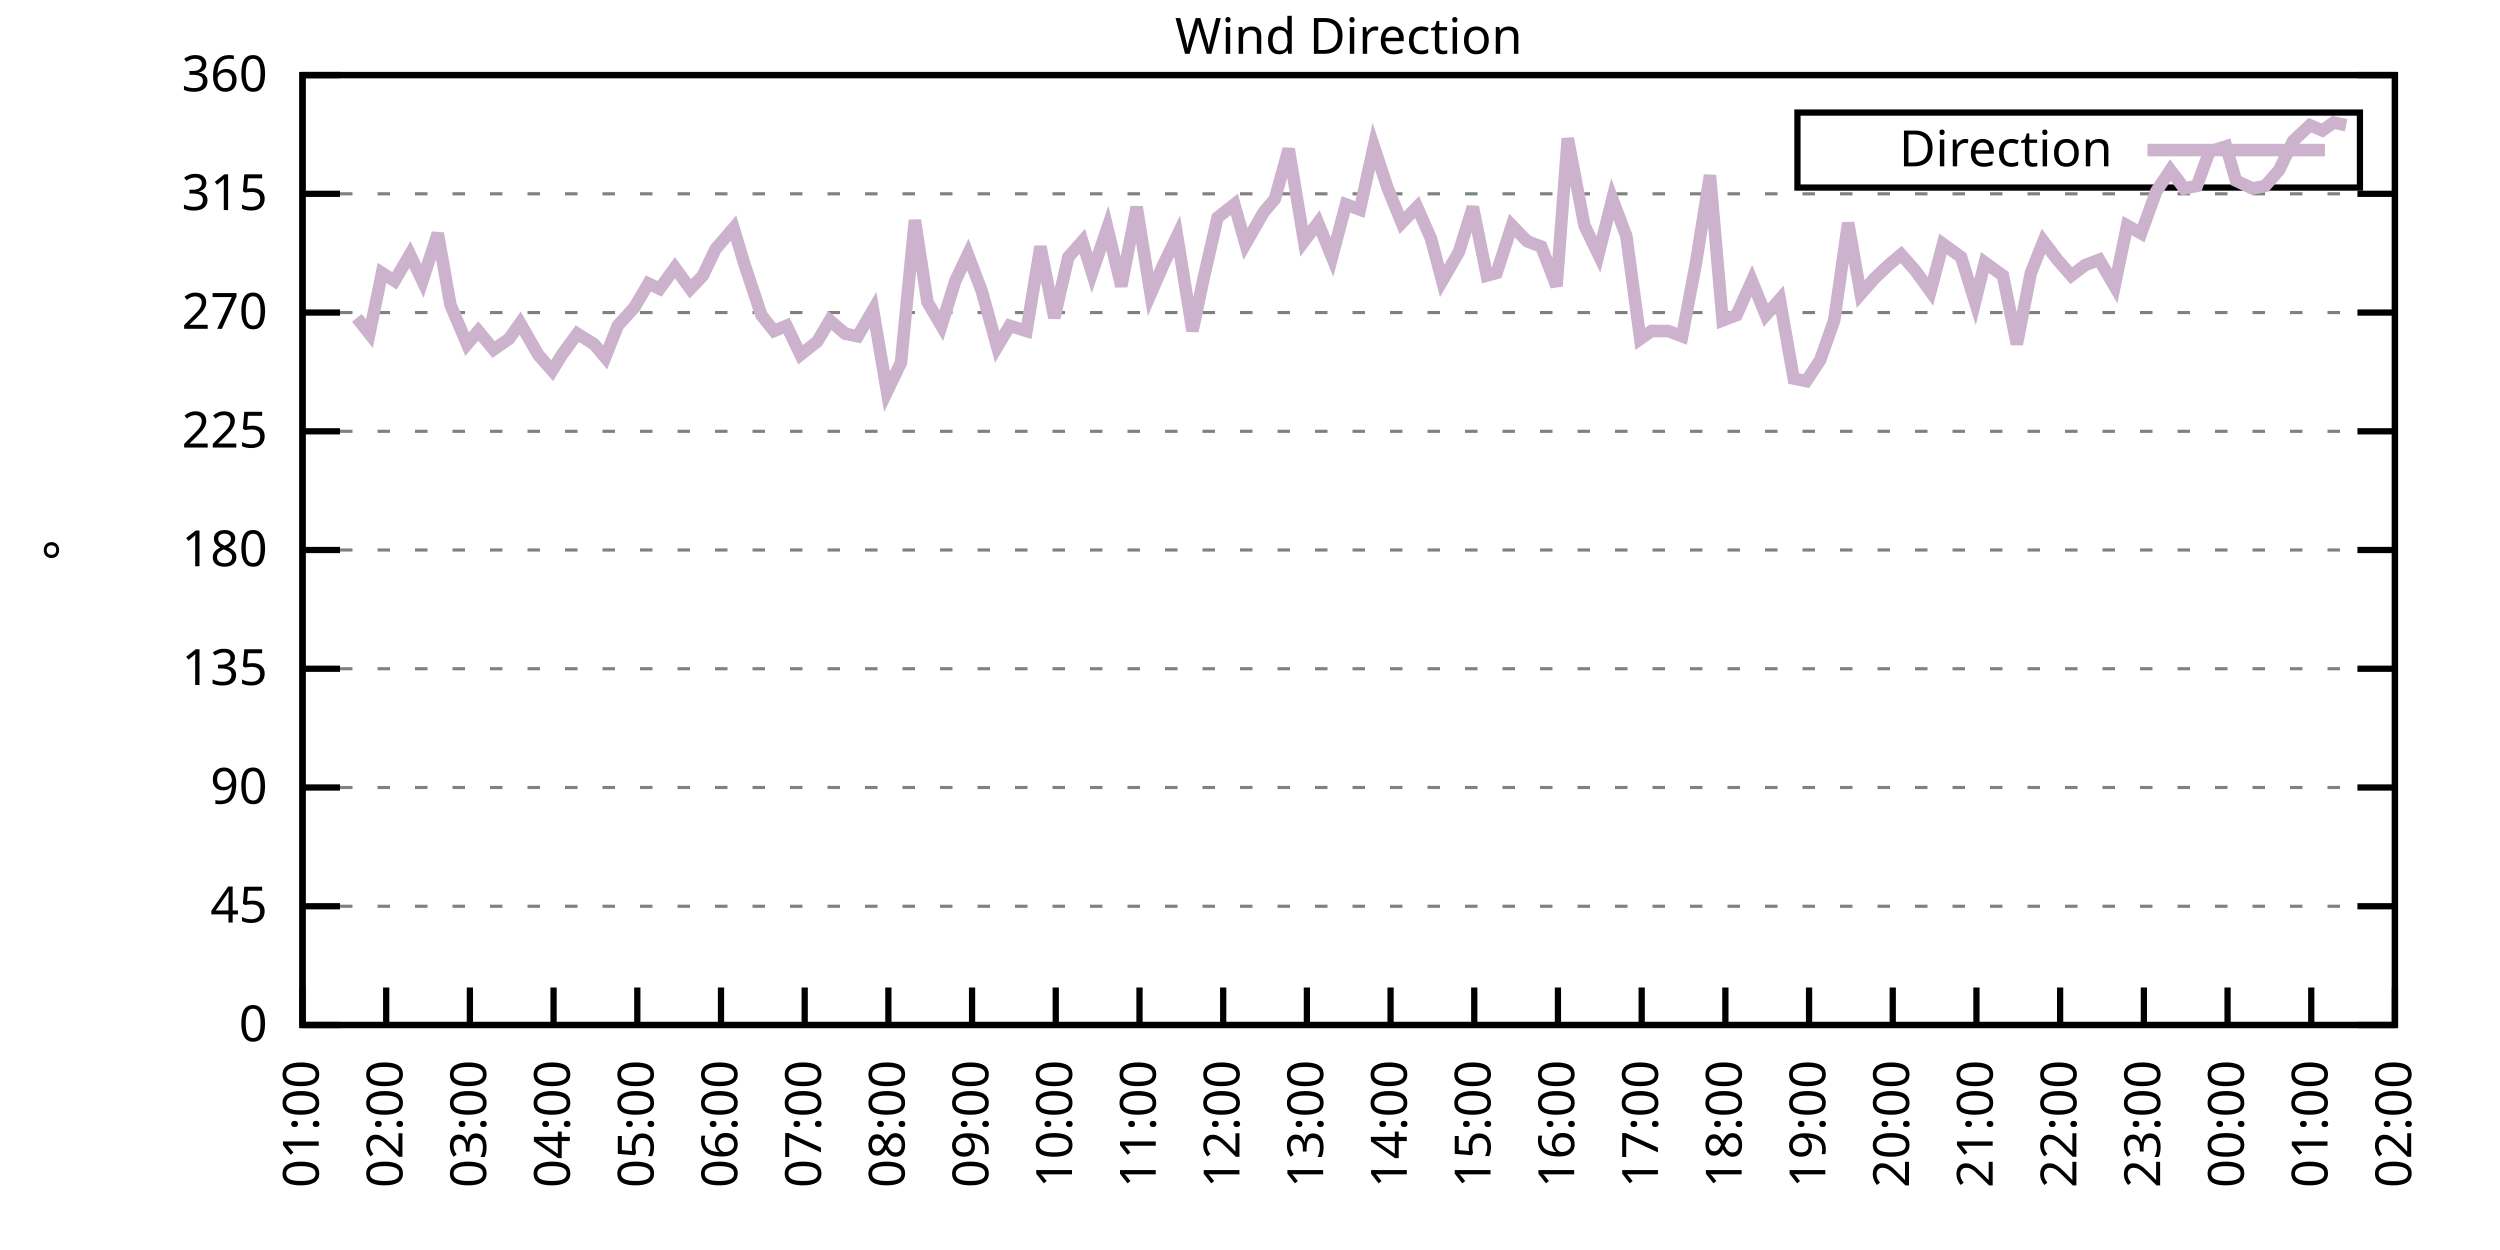
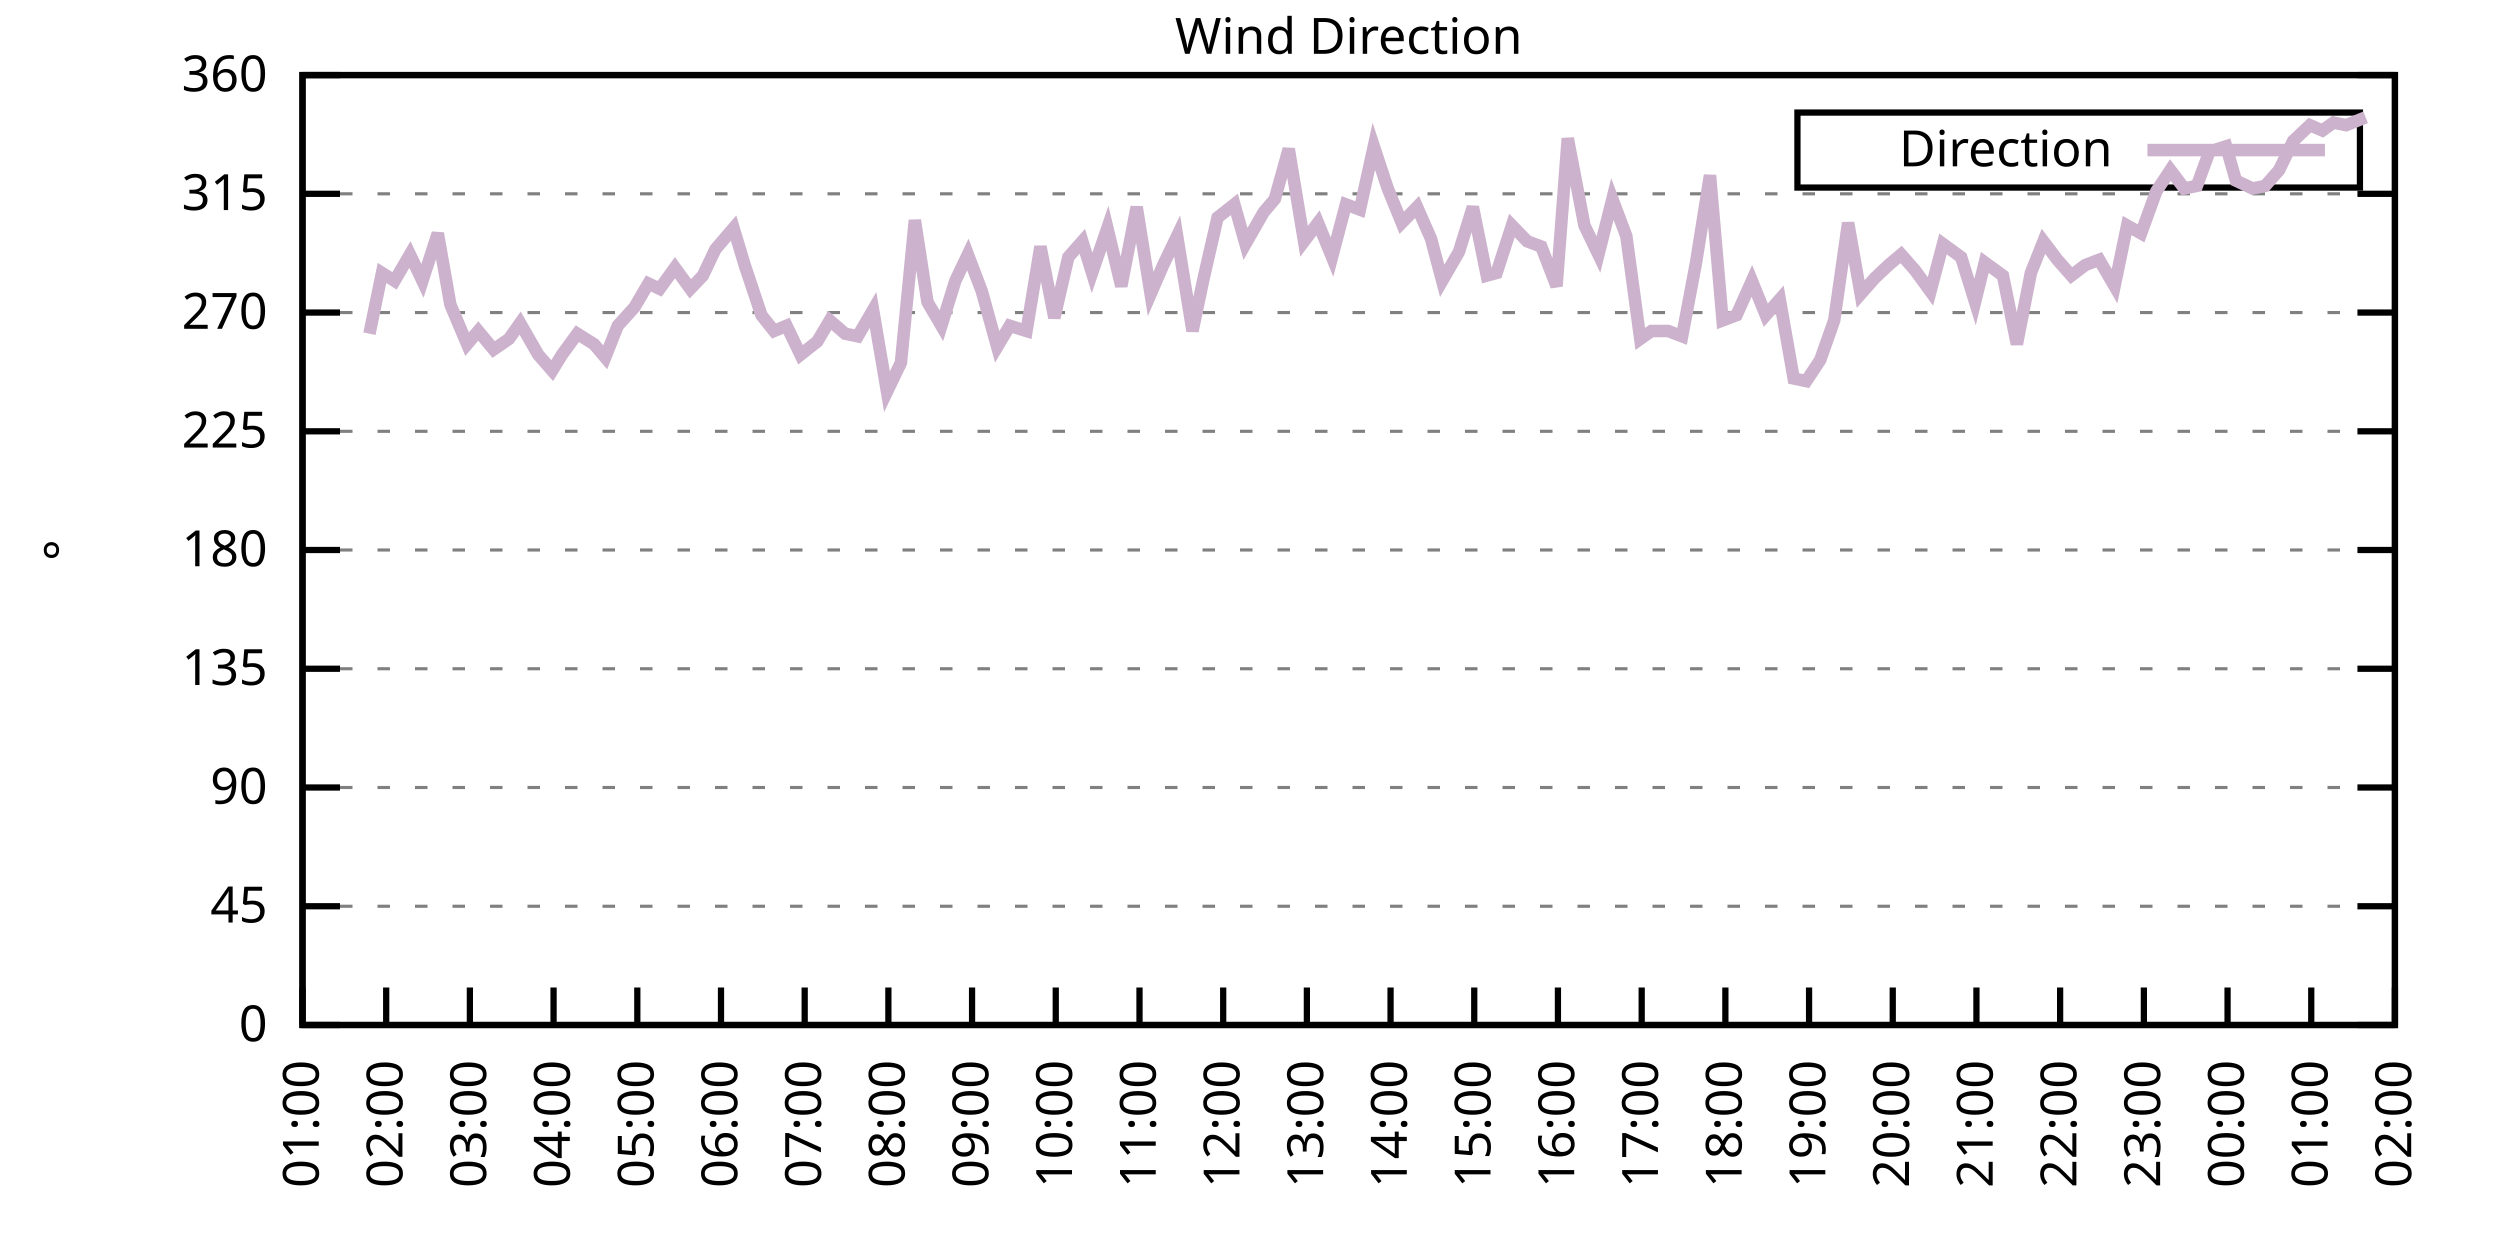
<svg xmlns="http://www.w3.org/2000/svg" xmlns:xlink="http://www.w3.org/1999/xlink" width="400" height="200" viewBox="0 0 400 200">
  <g id="gnuplot_canvas">
    <rect x="0" y="0" width="400" height="200" fill="none" />
    <defs>
      <circle id="gpDot" r="0.5" stroke-width="0.5" stroke="currentColor" />
      <path id="gpPt0" stroke-width="0.333" stroke="currentColor" d="M-1,0 h2 M0,-1 v2" />
      <path id="gpPt1" stroke-width="0.333" stroke="currentColor" d="M-1,-1 L1,1 M1,-1 L-1,1" />
      <path id="gpPt2" stroke-width="0.333" stroke="currentColor" d="M-1,0 L1,0 M0,-1 L0,1 M-1,-1 L1,1 M-1,1 L1,-1" />
      <rect id="gpPt3" stroke-width="0.333" stroke="currentColor" x="-1" y="-1" width="2" height="2" />
      <rect id="gpPt4" stroke-width="0.333" stroke="currentColor" fill="currentColor" x="-1" y="-1" width="2" height="2" />
      <circle id="gpPt5" stroke-width="0.333" stroke="currentColor" cx="0" cy="0" r="1" />
      <use xlink:href="#gpPt5" id="gpPt6" fill="currentColor" stroke="none" />
      <path id="gpPt7" stroke-width="0.333" stroke="currentColor" d="M0,-1.33 L-1.33,0.67 L1.33,0.67 z" />
      <use xlink:href="#gpPt7" id="gpPt8" fill="currentColor" stroke="none" />
      <use xlink:href="#gpPt7" id="gpPt9" stroke="currentColor" transform="rotate(180)" />
      <use xlink:href="#gpPt9" id="gpPt10" fill="currentColor" stroke="none" />
      <use xlink:href="#gpPt3" id="gpPt11" stroke="currentColor" transform="rotate(45)" />
      <use xlink:href="#gpPt11" id="gpPt12" fill="currentColor" stroke="none" />
      <path id="gpPt13" stroke-width="0.333" stroke="currentColor" d="M0,1.330 L1.265,0.411 L0.782,-1.067 L-0.782,-1.076 L-1.265,0.411 z" />
      <use xlink:href="#gpPt13" id="gpPt14" fill="currentColor" stroke="none" />
      <filter id="textbox" filterUnits="objectBoundingBox" x="0" y="0" height="1" width="1">
        <feFlood flood-color="white" flood-opacity="1" result="bgnd" />
        <feComposite in="SourceGraphic" in2="bgnd" operator="atop" />
      </filter>
      <filter id="greybox" filterUnits="objectBoundingBox" x="0" y="0" height="1" width="1">
        <feFlood flood-color="lightgrey" flood-opacity="1" result="grey" />
        <feComposite in="SourceGraphic" in2="grey" operator="atop" />
      </filter>
    </defs>
    <g fill="none" color="white" stroke="currentColor" stroke-width="1.00" stroke-linecap="butt" stroke-linejoin="miter">
</g>
    <g fill="none" color="black" stroke="currentColor" stroke-width="1.00" stroke-linecap="butt" stroke-linejoin="miter">
      <g stroke="none" shape-rendering="crispEdges">
        <polygon fill="rgb(255, 255, 255)" points="48.40,164.00 383.18,164.00 383.18,12.02 48.40,12.02 " />
      </g>
    </g>
    <g fill="none" color="black" stroke="currentColor" stroke-width="1.00" stroke-linecap="butt" stroke-linejoin="miter">
</g>
    <g fill="none" color="black" stroke="black" stroke-width="0.50" stroke-linecap="butt" stroke-linejoin="miter">
</g>
    <g fill="none" color="gray" stroke="currentColor" stroke-width="0.50" stroke-linecap="butt" stroke-linejoin="miter">
      <path stroke="gray" stroke-dasharray="2,4" class="gridline" d="M48.40,164.00 L383.19,164.00  " />
    </g>
    <g fill="none" color="gray" stroke="gray" stroke-width="1.00" stroke-linecap="butt" stroke-linejoin="miter">
</g>
    <g fill="none" color="black" stroke="currentColor" stroke-width="1.00" stroke-linecap="butt" stroke-linejoin="miter">
      <path stroke="black" d="M48.40,164.00 L54.40,164.00 M383.19,164.00 L377.19,164.00  " />
      <g transform="translate(42.80,166.60)" stroke="none" fill="black" font-family="Sans" font-size="8.00" text-anchor="end">
        <text>
          <tspan font-family="Sans"> 0</tspan>
        </text>
      </g>
    </g>
    <g fill="none" color="black" stroke="currentColor" stroke-width="1.00" stroke-linecap="butt" stroke-linejoin="miter">
</g>
    <g fill="none" color="black" stroke="black" stroke-width="0.50" stroke-linecap="butt" stroke-linejoin="miter">
</g>
    <g fill="none" color="gray" stroke="currentColor" stroke-width="0.50" stroke-linecap="butt" stroke-linejoin="miter">
      <path stroke="gray" stroke-dasharray="2,4" class="gridline" d="M48.40,145.00 L383.19,145.00  " />
    </g>
    <g fill="none" color="gray" stroke="gray" stroke-width="1.00" stroke-linecap="butt" stroke-linejoin="miter">
</g>
    <g fill="none" color="black" stroke="currentColor" stroke-width="1.00" stroke-linecap="butt" stroke-linejoin="miter">
      <path stroke="black" d="M48.40,145.00 L54.40,145.00 M383.19,145.00 L377.19,145.00  " />
      <g transform="translate(42.80,147.60)" stroke="none" fill="black" font-family="Sans" font-size="8.00" text-anchor="end">
        <text>
          <tspan font-family="Sans"> 45</tspan>
        </text>
      </g>
    </g>
    <g fill="none" color="black" stroke="currentColor" stroke-width="1.00" stroke-linecap="butt" stroke-linejoin="miter">
</g>
    <g fill="none" color="black" stroke="black" stroke-width="0.50" stroke-linecap="butt" stroke-linejoin="miter">
</g>
    <g fill="none" color="gray" stroke="currentColor" stroke-width="0.50" stroke-linecap="butt" stroke-linejoin="miter">
      <path stroke="gray" stroke-dasharray="2,4" class="gridline" d="M48.40,126.00 L383.19,126.00  " />
    </g>
    <g fill="none" color="gray" stroke="gray" stroke-width="1.00" stroke-linecap="butt" stroke-linejoin="miter">
</g>
    <g fill="none" color="black" stroke="currentColor" stroke-width="1.00" stroke-linecap="butt" stroke-linejoin="miter">
      <path stroke="black" d="M48.40,126.00 L54.40,126.00 M383.19,126.00 L377.19,126.00  " />
      <g transform="translate(42.80,128.60)" stroke="none" fill="black" font-family="Sans" font-size="8.00" text-anchor="end">
        <text>
          <tspan font-family="Sans"> 90</tspan>
        </text>
      </g>
    </g>
    <g fill="none" color="black" stroke="currentColor" stroke-width="1.00" stroke-linecap="butt" stroke-linejoin="miter">
</g>
    <g fill="none" color="black" stroke="black" stroke-width="0.50" stroke-linecap="butt" stroke-linejoin="miter">
</g>
    <g fill="none" color="gray" stroke="currentColor" stroke-width="0.50" stroke-linecap="butt" stroke-linejoin="miter">
      <path stroke="gray" stroke-dasharray="2,4" class="gridline" d="M48.40,107.00 L383.19,107.00  " />
    </g>
    <g fill="none" color="gray" stroke="gray" stroke-width="1.00" stroke-linecap="butt" stroke-linejoin="miter">
</g>
    <g fill="none" color="black" stroke="currentColor" stroke-width="1.00" stroke-linecap="butt" stroke-linejoin="miter">
      <path stroke="black" d="M48.40,107.00 L54.40,107.00 M383.19,107.00 L377.19,107.00  " />
      <g transform="translate(42.80,109.60)" stroke="none" fill="black" font-family="Sans" font-size="8.00" text-anchor="end">
        <text>
          <tspan font-family="Sans"> 135</tspan>
        </text>
      </g>
    </g>
    <g fill="none" color="black" stroke="currentColor" stroke-width="1.00" stroke-linecap="butt" stroke-linejoin="miter">
</g>
    <g fill="none" color="black" stroke="black" stroke-width="0.50" stroke-linecap="butt" stroke-linejoin="miter">
</g>
    <g fill="none" color="gray" stroke="currentColor" stroke-width="0.50" stroke-linecap="butt" stroke-linejoin="miter">
      <path stroke="gray" stroke-dasharray="2,4" class="gridline" d="M48.40,88.00 L383.19,88.00  " />
    </g>
    <g fill="none" color="gray" stroke="gray" stroke-width="1.00" stroke-linecap="butt" stroke-linejoin="miter">
</g>
    <g fill="none" color="black" stroke="currentColor" stroke-width="1.00" stroke-linecap="butt" stroke-linejoin="miter">
      <path stroke="black" d="M48.40,88.00 L54.40,88.00 M383.19,88.00 L377.19,88.00  " />
      <g transform="translate(42.80,90.60)" stroke="none" fill="black" font-family="Sans" font-size="8.00" text-anchor="end">
        <text>
          <tspan font-family="Sans"> 180</tspan>
        </text>
      </g>
    </g>
    <g fill="none" color="black" stroke="currentColor" stroke-width="1.00" stroke-linecap="butt" stroke-linejoin="miter">
</g>
    <g fill="none" color="black" stroke="black" stroke-width="0.50" stroke-linecap="butt" stroke-linejoin="miter">
</g>
    <g fill="none" color="gray" stroke="currentColor" stroke-width="0.50" stroke-linecap="butt" stroke-linejoin="miter">
      <path stroke="gray" stroke-dasharray="2,4" class="gridline" d="M48.40,69.01 L383.19,69.01  " />
    </g>
    <g fill="none" color="gray" stroke="gray" stroke-width="1.00" stroke-linecap="butt" stroke-linejoin="miter">
</g>
    <g fill="none" color="black" stroke="currentColor" stroke-width="1.00" stroke-linecap="butt" stroke-linejoin="miter">
      <path stroke="black" d="M48.40,69.01 L54.40,69.01 M383.19,69.01 L377.19,69.01  " />
      <g transform="translate(42.80,71.61)" stroke="none" fill="black" font-family="Sans" font-size="8.00" text-anchor="end">
        <text>
          <tspan font-family="Sans"> 225</tspan>
        </text>
      </g>
    </g>
    <g fill="none" color="black" stroke="currentColor" stroke-width="1.00" stroke-linecap="butt" stroke-linejoin="miter">
</g>
    <g fill="none" color="black" stroke="black" stroke-width="0.50" stroke-linecap="butt" stroke-linejoin="miter">
</g>
    <g fill="none" color="gray" stroke="currentColor" stroke-width="0.50" stroke-linecap="butt" stroke-linejoin="miter">
      <path stroke="gray" stroke-dasharray="2,4" class="gridline" d="M48.40,50.01 L383.19,50.01  " />
    </g>
    <g fill="none" color="gray" stroke="gray" stroke-width="1.00" stroke-linecap="butt" stroke-linejoin="miter">
</g>
    <g fill="none" color="black" stroke="currentColor" stroke-width="1.00" stroke-linecap="butt" stroke-linejoin="miter">
      <path stroke="black" d="M48.40,50.01 L54.40,50.01 M383.19,50.01 L377.19,50.01  " />
      <g transform="translate(42.80,52.61)" stroke="none" fill="black" font-family="Sans" font-size="8.00" text-anchor="end">
        <text>
          <tspan font-family="Sans"> 270</tspan>
        </text>
      </g>
    </g>
    <g fill="none" color="black" stroke="currentColor" stroke-width="1.00" stroke-linecap="butt" stroke-linejoin="miter">
</g>
    <g fill="none" color="black" stroke="black" stroke-width="0.50" stroke-linecap="butt" stroke-linejoin="miter">
</g>
    <g fill="none" color="gray" stroke="currentColor" stroke-width="0.50" stroke-linecap="butt" stroke-linejoin="miter">
      <path stroke="gray" stroke-dasharray="2,4" class="gridline" d="M48.40,31.01 L383.19,31.01  " />
    </g>
    <g fill="none" color="gray" stroke="gray" stroke-width="1.00" stroke-linecap="butt" stroke-linejoin="miter">
</g>
    <g fill="none" color="black" stroke="currentColor" stroke-width="1.00" stroke-linecap="butt" stroke-linejoin="miter">
      <path stroke="black" d="M48.40,31.01 L54.40,31.01 M383.19,31.01 L377.19,31.01  " />
      <g transform="translate(42.80,33.61)" stroke="none" fill="black" font-family="Sans" font-size="8.00" text-anchor="end">
        <text>
          <tspan font-family="Sans"> 315</tspan>
        </text>
      </g>
    </g>
    <g fill="none" color="black" stroke="currentColor" stroke-width="1.00" stroke-linecap="butt" stroke-linejoin="miter">
</g>
    <g fill="none" color="black" stroke="black" stroke-width="0.50" stroke-linecap="butt" stroke-linejoin="miter">
</g>
    <g fill="none" color="gray" stroke="currentColor" stroke-width="0.50" stroke-linecap="butt" stroke-linejoin="miter">
      <path stroke="gray" stroke-dasharray="2,4" class="gridline" d="M48.40,12.01 L383.19,12.01  " />
    </g>
    <g fill="none" color="gray" stroke="gray" stroke-width="1.00" stroke-linecap="butt" stroke-linejoin="miter">
</g>
    <g fill="none" color="black" stroke="currentColor" stroke-width="1.00" stroke-linecap="butt" stroke-linejoin="miter">
      <path stroke="black" d="M48.40,12.01 L54.40,12.01 M383.19,12.01 L377.19,12.01  " />
      <g transform="translate(42.80,14.61)" stroke="none" fill="black" font-family="Sans" font-size="8.00" text-anchor="end">
        <text>
          <tspan font-family="Sans"> 360</tspan>
        </text>
      </g>
    </g>
    <g fill="none" color="black" stroke="currentColor" stroke-width="1.00" stroke-linecap="butt" stroke-linejoin="miter">
      <path stroke="black" d="M48.40,164.00 L48.40,158.00  " />
      <g transform="translate(51.00,169.60) rotate(270.00)" stroke="none" fill="black" font-family="Sans" font-size="8.00" text-anchor="end">
        <text>
          <tspan font-family="Sans">01:00</tspan>
        </text>
      </g>
    </g>
    <g fill="none" color="black" stroke="currentColor" stroke-width="1.00" stroke-linecap="butt" stroke-linejoin="miter">
      <path stroke="black" d="M61.79,164.00 L61.79,158.00  " />
      <g transform="translate(64.39,169.60) rotate(270.00)" stroke="none" fill="black" font-family="Sans" font-size="8.00" text-anchor="end">
        <text>
          <tspan font-family="Sans">02:00</tspan>
        </text>
      </g>
    </g>
    <g fill="none" color="black" stroke="currentColor" stroke-width="1.00" stroke-linecap="butt" stroke-linejoin="miter">
      <path stroke="black" d="M75.18,164.00 L75.18,158.00  " />
      <g transform="translate(77.78,169.60) rotate(270.00)" stroke="none" fill="black" font-family="Sans" font-size="8.00" text-anchor="end">
        <text>
          <tspan font-family="Sans">03:00</tspan>
        </text>
      </g>
    </g>
    <g fill="none" color="black" stroke="currentColor" stroke-width="1.00" stroke-linecap="butt" stroke-linejoin="miter">
      <path stroke="black" d="M88.57,164.00 L88.57,158.00  " />
      <g transform="translate(91.17,169.60) rotate(270.00)" stroke="none" fill="black" font-family="Sans" font-size="8.00" text-anchor="end">
        <text>
          <tspan font-family="Sans">04:00</tspan>
        </text>
      </g>
    </g>
    <g fill="none" color="black" stroke="currentColor" stroke-width="1.00" stroke-linecap="butt" stroke-linejoin="miter">
      <path stroke="black" d="M101.97,164.00 L101.97,158.00  " />
      <g transform="translate(104.57,169.60) rotate(270.00)" stroke="none" fill="black" font-family="Sans" font-size="8.00" text-anchor="end">
        <text>
          <tspan font-family="Sans">05:00</tspan>
        </text>
      </g>
    </g>
    <g fill="none" color="black" stroke="currentColor" stroke-width="1.00" stroke-linecap="butt" stroke-linejoin="miter">
      <path stroke="black" d="M115.36,164.00 L115.36,158.00  " />
      <g transform="translate(117.96,169.60) rotate(270.00)" stroke="none" fill="black" font-family="Sans" font-size="8.00" text-anchor="end">
        <text>
          <tspan font-family="Sans">06:00</tspan>
        </text>
      </g>
    </g>
    <g fill="none" color="black" stroke="currentColor" stroke-width="1.00" stroke-linecap="butt" stroke-linejoin="miter">
      <path stroke="black" d="M128.75,164.00 L128.75,158.00  " />
      <g transform="translate(131.35,169.60) rotate(270.00)" stroke="none" fill="black" font-family="Sans" font-size="8.00" text-anchor="end">
        <text>
          <tspan font-family="Sans">07:00</tspan>
        </text>
      </g>
    </g>
    <g fill="none" color="black" stroke="currentColor" stroke-width="1.00" stroke-linecap="butt" stroke-linejoin="miter">
      <path stroke="black" d="M142.14,164.00 L142.14,158.00  " />
      <g transform="translate(144.74,169.60) rotate(270.00)" stroke="none" fill="black" font-family="Sans" font-size="8.00" text-anchor="end">
        <text>
          <tspan font-family="Sans">08:00</tspan>
        </text>
      </g>
    </g>
    <g fill="none" color="black" stroke="currentColor" stroke-width="1.00" stroke-linecap="butt" stroke-linejoin="miter">
      <path stroke="black" d="M155.53,164.00 L155.53,158.00  " />
      <g transform="translate(158.13,169.60) rotate(270.00)" stroke="none" fill="black" font-family="Sans" font-size="8.00" text-anchor="end">
        <text>
          <tspan font-family="Sans">09:00</tspan>
        </text>
      </g>
    </g>
    <g fill="none" color="black" stroke="currentColor" stroke-width="1.00" stroke-linecap="butt" stroke-linejoin="miter">
      <path stroke="black" d="M168.92,164.00 L168.92,158.00  " />
      <g transform="translate(171.52,169.60) rotate(270.00)" stroke="none" fill="black" font-family="Sans" font-size="8.00" text-anchor="end">
        <text>
          <tspan font-family="Sans">10:00</tspan>
        </text>
      </g>
    </g>
    <g fill="none" color="black" stroke="currentColor" stroke-width="1.00" stroke-linecap="butt" stroke-linejoin="miter">
      <path stroke="black" d="M182.32,164.00 L182.32,158.00  " />
      <g transform="translate(184.92,169.60) rotate(270.00)" stroke="none" fill="black" font-family="Sans" font-size="8.00" text-anchor="end">
        <text>
          <tspan font-family="Sans">11:00</tspan>
        </text>
      </g>
    </g>
    <g fill="none" color="black" stroke="currentColor" stroke-width="1.00" stroke-linecap="butt" stroke-linejoin="miter">
      <path stroke="black" d="M195.71,164.00 L195.71,158.00  " />
      <g transform="translate(198.31,169.60) rotate(270.00)" stroke="none" fill="black" font-family="Sans" font-size="8.00" text-anchor="end">
        <text>
          <tspan font-family="Sans">12:00</tspan>
        </text>
      </g>
    </g>
    <g fill="none" color="black" stroke="currentColor" stroke-width="1.00" stroke-linecap="butt" stroke-linejoin="miter">
      <path stroke="black" d="M209.10,164.00 L209.10,158.00  " />
      <g transform="translate(211.70,169.60) rotate(270.00)" stroke="none" fill="black" font-family="Sans" font-size="8.00" text-anchor="end">
        <text>
          <tspan font-family="Sans">13:00</tspan>
        </text>
      </g>
    </g>
    <g fill="none" color="black" stroke="currentColor" stroke-width="1.00" stroke-linecap="butt" stroke-linejoin="miter">
      <path stroke="black" d="M222.49,164.00 L222.49,158.00  " />
      <g transform="translate(225.09,169.60) rotate(270.00)" stroke="none" fill="black" font-family="Sans" font-size="8.00" text-anchor="end">
        <text>
          <tspan font-family="Sans">14:00</tspan>
        </text>
      </g>
    </g>
    <g fill="none" color="black" stroke="currentColor" stroke-width="1.00" stroke-linecap="butt" stroke-linejoin="miter">
      <path stroke="black" d="M235.88,164.00 L235.88,158.00  " />
      <g transform="translate(238.48,169.60) rotate(270.00)" stroke="none" fill="black" font-family="Sans" font-size="8.00" text-anchor="end">
        <text>
          <tspan font-family="Sans">15:00</tspan>
        </text>
      </g>
    </g>
    <g fill="none" color="black" stroke="currentColor" stroke-width="1.00" stroke-linecap="butt" stroke-linejoin="miter">
      <path stroke="black" d="M249.27,164.00 L249.27,158.00  " />
      <g transform="translate(251.87,169.60) rotate(270.00)" stroke="none" fill="black" font-family="Sans" font-size="8.00" text-anchor="end">
        <text>
          <tspan font-family="Sans">16:00</tspan>
        </text>
      </g>
    </g>
    <g fill="none" color="black" stroke="currentColor" stroke-width="1.00" stroke-linecap="butt" stroke-linejoin="miter">
      <path stroke="black" d="M262.67,164.00 L262.67,158.00  " />
      <g transform="translate(265.27,169.60) rotate(270.00)" stroke="none" fill="black" font-family="Sans" font-size="8.00" text-anchor="end">
        <text>
          <tspan font-family="Sans">17:00</tspan>
        </text>
      </g>
    </g>
    <g fill="none" color="black" stroke="currentColor" stroke-width="1.00" stroke-linecap="butt" stroke-linejoin="miter">
      <path stroke="black" d="M276.06,164.00 L276.06,158.00  " />
      <g transform="translate(278.66,169.60) rotate(270.00)" stroke="none" fill="black" font-family="Sans" font-size="8.00" text-anchor="end">
        <text>
          <tspan font-family="Sans">18:00</tspan>
        </text>
      </g>
    </g>
    <g fill="none" color="black" stroke="currentColor" stroke-width="1.00" stroke-linecap="butt" stroke-linejoin="miter">
      <path stroke="black" d="M289.45,164.00 L289.45,158.00  " />
      <g transform="translate(292.05,169.60) rotate(270.00)" stroke="none" fill="black" font-family="Sans" font-size="8.00" text-anchor="end">
        <text>
          <tspan font-family="Sans">19:00</tspan>
        </text>
      </g>
    </g>
    <g fill="none" color="black" stroke="currentColor" stroke-width="1.00" stroke-linecap="butt" stroke-linejoin="miter">
      <path stroke="black" d="M302.84,164.00 L302.84,158.00  " />
      <g transform="translate(305.44,169.60) rotate(270.00)" stroke="none" fill="black" font-family="Sans" font-size="8.00" text-anchor="end">
        <text>
          <tspan font-family="Sans">20:00</tspan>
        </text>
      </g>
    </g>
    <g fill="none" color="black" stroke="currentColor" stroke-width="1.00" stroke-linecap="butt" stroke-linejoin="miter">
      <path stroke="black" d="M316.23,164.00 L316.23,158.00  " />
      <g transform="translate(318.83,169.60) rotate(270.00)" stroke="none" fill="black" font-family="Sans" font-size="8.00" text-anchor="end">
        <text>
          <tspan font-family="Sans">21:00</tspan>
        </text>
      </g>
    </g>
    <g fill="none" color="black" stroke="currentColor" stroke-width="1.00" stroke-linecap="butt" stroke-linejoin="miter">
      <path stroke="black" d="M329.62,164.00 L329.62,158.00  " />
      <g transform="translate(332.22,169.60) rotate(270.00)" stroke="none" fill="black" font-family="Sans" font-size="8.00" text-anchor="end">
        <text>
          <tspan font-family="Sans">22:00</tspan>
        </text>
      </g>
    </g>
    <g fill="none" color="black" stroke="currentColor" stroke-width="1.00" stroke-linecap="butt" stroke-linejoin="miter">
      <path stroke="black" d="M343.02,164.00 L343.02,158.00  " />
      <g transform="translate(345.62,169.60) rotate(270.00)" stroke="none" fill="black" font-family="Sans" font-size="8.00" text-anchor="end">
        <text>
          <tspan font-family="Sans">23:00</tspan>
        </text>
      </g>
    </g>
    <g fill="none" color="black" stroke="currentColor" stroke-width="1.00" stroke-linecap="butt" stroke-linejoin="miter">
      <path stroke="black" d="M356.41,164.00 L356.41,158.00  " />
      <g transform="translate(359.01,169.60) rotate(270.00)" stroke="none" fill="black" font-family="Sans" font-size="8.00" text-anchor="end">
        <text>
          <tspan font-family="Sans">00:00</tspan>
        </text>
      </g>
    </g>
    <g fill="none" color="black" stroke="currentColor" stroke-width="1.00" stroke-linecap="butt" stroke-linejoin="miter">
      <path stroke="black" d="M369.80,164.00 L369.80,158.00  " />
      <g transform="translate(372.40,169.60) rotate(270.00)" stroke="none" fill="black" font-family="Sans" font-size="8.00" text-anchor="end">
        <text>
          <tspan font-family="Sans">01:00</tspan>
        </text>
      </g>
    </g>
    <g fill="none" color="black" stroke="currentColor" stroke-width="1.00" stroke-linecap="butt" stroke-linejoin="miter">
      <path stroke="black" d="M383.19,164.00 L383.19,158.00  " />
      <g transform="translate(385.79,169.60) rotate(270.00)" stroke="none" fill="black" font-family="Sans" font-size="8.00" text-anchor="end">
        <text>
          <tspan font-family="Sans">02:00</tspan>
        </text>
      </g>
    </g>
    <g fill="none" color="black" stroke="currentColor" stroke-width="1.00" stroke-linecap="butt" stroke-linejoin="miter">
</g>
    <g fill="none" color="black" stroke="currentColor" stroke-width="1.00" stroke-linecap="butt" stroke-linejoin="miter">
      <path stroke="black" d="M48.40,12.01 L48.40,164.00 L383.19,164.00 L383.19,12.01 L48.40,12.01 Z  " />
    </g>
    <g fill="none" color="black" stroke="currentColor" stroke-width="1.00" stroke-linecap="butt" stroke-linejoin="miter">
</g>
    <g fill="none" color="black" stroke="currentColor" stroke-width="1.00" stroke-linecap="butt" stroke-linejoin="miter">
      <path stroke="black" d="M287.59,30.01 L287.59,18.01 L377.59,18.01 L377.59,30.01 L287.59,30.01 Z  " />
    </g>
    <g id="Wind_direction_plot_1">
      <g fill="none" color="white" stroke="black" stroke-width="2.00" stroke-linecap="butt" stroke-linejoin="miter">
</g>
      <g fill="none" color="black" stroke="currentColor" stroke-width="2.00" stroke-linecap="butt" stroke-linejoin="miter">
        <g transform="translate(337.99,26.61)" stroke="none" fill="black" font-family="Sans" font-size="8.00" text-anchor="end">
          <text>
            <tspan font-family="Sans">Direction</tspan>
          </text>
        </g>
      </g>
      <g fill="none" color="black" stroke="currentColor" stroke-width="2.00" stroke-linecap="butt" stroke-linejoin="miter">
-         <path stroke="rgb(204, 178, 204)" d="M343.59,24.01 L371.99,24.01 M57.10,50.85 L59.11,53.39 L61.12,43.67 L63.13,44.94 L65.59,40.72 L67.59,44.94   L70.05,37.34 L72.06,48.74 L74.74,55.07 L76.52,52.96 L78.98,55.92 L81.43,54.23 L83.22,51.70 L86.12,56.76   L88.35,59.30 L89.91,56.76 L92.37,53.39 L95.05,55.07 L96.83,57.18 L98.84,52.12 L101.52,49.16 L103.75,45.36   L105.54,46.21 L107.99,42.83 L110.45,46.21 L112.46,44.10 L114.47,39.87 L117.37,36.50 L119.15,42.41 L121.83,50.43   L123.84,52.96 L125.85,52.12 L128.08,56.76 L130.76,54.65 L132.77,51.27 L135.22,53.39 L137.23,53.81 L139.69,49.59   L141.92,62.67 L144.15,58.03 L146.38,35.23 L148.39,48.32 L150.62,52.12 L152.85,44.94 L154.86,40.72 L157.10,46.63   L159.55,55.50 L161.56,52.12 L164.24,52.96 L166.47,39.45 L168.70,50.85 L170.93,41.14 L173.17,38.61 L174.73,43.67   L177.18,36.50 L179.41,45.79 L181.87,33.12 L184.10,47.05 L186.11,42.41 L188.34,37.76 L190.80,52.96 L192.58,44.52   L194.81,34.81 L197.49,32.70 L199.28,39.03 L202.18,33.96 L203.97,31.85 L206.20,23.83 L208.65,38.61 L210.88,35.65   L213.12,41.14 L215.35,32.70 L217.58,33.54 L219.81,23.41 L222.04,30.16 L224.28,35.65 L226.73,33.12 L228.96,38.19   L230.75,44.94 L233.43,40.30 L235.66,33.12 L237.89,44.10 L239.45,43.67 L241.91,36.08 L244.36,38.61 L246.60,39.45   L249.05,45.79 L250.84,22.14 L253.51,36.08 L255.75,40.72 L257.98,31.85 L260.21,37.76 L262.44,54.23 L264.23,52.96   L266.91,52.96 L269.14,53.81 L271.37,41.99 L273.60,28.05 L275.61,51.27 L277.84,50.43 L280.30,44.94 L282.53,50.43   L284.76,47.90 L286.99,60.56 L289.00,60.98 L291.23,57.61 L293.47,51.27 L295.70,35.65 L297.71,47.05 L299.94,44.52   L302.17,42.41 L304.18,40.72 L306.41,43.25 L308.87,46.63 L310.88,39.03 L313.78,41.14 L316.01,48.32 L317.57,41.99   L320.47,44.10 L322.70,55.07 L324.94,43.67 L326.95,38.61 L329.18,41.56 L331.41,44.10 L333.64,42.41 L335.87,41.56   L338.33,45.79 L340.34,36.08 L342.57,37.34 L345.02,30.59 L347.26,27.21 L349.49,30.16 L351.50,29.74 L353.51,24.25   L356.18,23.41 L357.75,28.90 L360.42,30.16 L362.43,29.74 L364.66,27.21 L366.90,22.56 L369.58,20.03 L371.58,20.88   L373.37,19.61 L375.38,20.03  " />
+         <path stroke="rgb(204, 178, 204)" d="M343.59,24.01 L371.99,24.01 M59.11,53.39 L61.12,43.67 L63.13,44.94 L65.59,40.72 L67.59,44.94 L70.05,37.34   L72.06,48.74 L74.74,55.07 L76.52,52.96 L78.98,55.92 L81.43,54.23 L83.22,51.70 L86.12,56.76 L88.35,59.30   L89.91,56.76 L92.37,53.39 L95.05,55.07 L96.83,57.18 L98.84,52.12 L101.52,49.16 L103.75,45.36 L105.54,46.21   L107.99,42.83 L110.45,46.21 L112.46,44.10 L114.47,39.87 L117.37,36.50 L119.15,42.41 L121.83,50.43 L123.84,52.96   L125.85,52.12 L128.08,56.76 L130.76,54.65 L132.77,51.27 L135.22,53.39 L137.23,53.81 L139.69,49.59 L141.92,62.67   L144.15,58.03 L146.38,35.23 L148.39,48.32 L150.62,52.12 L152.85,44.94 L154.86,40.72 L157.10,46.63 L159.55,55.50   L161.56,52.12 L164.24,52.96 L166.47,39.45 L168.70,50.85 L170.93,41.14 L173.17,38.61 L174.73,43.67 L177.18,36.50   L179.41,45.79 L181.87,33.12 L184.10,47.05 L186.11,42.41 L188.34,37.76 L190.80,52.96 L192.58,44.52 L194.81,34.81   L197.49,32.70 L199.28,39.03 L202.18,33.96 L203.97,31.85 L206.20,23.83 L208.65,38.61 L210.88,35.65 L213.12,41.14   L215.35,32.70 L217.58,33.54 L219.81,23.41 L222.04,30.16 L224.28,35.65 L226.73,33.12 L228.96,38.19 L230.75,44.94   L233.43,40.30 L235.66,33.12 L237.89,44.10 L239.45,43.67 L241.91,36.08 L244.36,38.61 L246.60,39.45 L249.05,45.79   L250.84,22.14 L253.51,36.08 L255.75,40.72 L257.98,31.85 L260.21,37.76 L262.44,54.23 L264.23,52.96 L266.91,52.96   L269.14,53.81 L271.37,41.99 L273.60,28.05 L275.61,51.27 L277.84,50.43 L280.30,44.94 L282.53,50.43 L284.76,47.90   L286.99,60.56 L289.00,60.98 L291.23,57.61 L293.47,51.27 L295.70,35.65 L297.71,47.05 L299.94,44.52 L302.17,42.41   L304.18,40.72 L306.41,43.25 L308.87,46.63 L310.88,39.03 L313.78,41.14 L316.01,48.32 L317.57,41.99 L320.47,44.10   L322.70,55.07 L324.94,43.67 L326.95,38.61 L329.18,41.56 L331.41,44.10 L333.64,42.41 L335.87,41.56 L338.33,45.79   L340.34,36.08 L342.57,37.34 L345.02,30.59 L347.26,27.21 L349.49,30.16 L351.50,29.74 L353.51,24.25 L356.18,23.41   L357.75,28.90 L360.42,30.16 L362.43,29.74 L364.66,27.21 L366.90,22.56 L369.58,20.03 L371.58,20.88 L373.37,19.61   L375.38,20.03 L378.50,18.77  " />
      </g>
    </g>
    <g fill="none" color="black" stroke="currentColor" stroke-width="2.00" stroke-linecap="butt" stroke-linejoin="miter">
</g>
    <g fill="none" color="black" stroke="black" stroke-width="1.00" stroke-linecap="butt" stroke-linejoin="miter">
</g>
    <g fill="none" color="black" stroke="currentColor" stroke-width="1.00" stroke-linecap="butt" stroke-linejoin="miter">
      <path stroke="black" d="M48.40,12.01 L48.40,164.00 L383.19,164.00 L383.19,12.01 L48.40,12.01 Z  " />
      <g transform="translate(12.80,88.01) rotate(270.00)" stroke="none" fill="black" font-family="Sans" font-size="8.00" text-anchor="middle">
        <text>
          <tspan font-family="Sans">°</tspan>
        </text>
      </g>
    </g>
    <g fill="none" color="black" stroke="currentColor" stroke-width="1.00" stroke-linecap="butt" stroke-linejoin="miter">
</g>
    <g fill="none" color="black" stroke="currentColor" stroke-width="1.00" stroke-linecap="butt" stroke-linejoin="miter">
      <g transform="translate(215.79,8.61)" stroke="none" fill="black" font-family="Sans" font-size="8.00" text-anchor="middle">
        <text>
          <tspan font-family="Sans">Wind Direction</tspan>
        </text>
      </g>
    </g>
    <g fill="none" color="black" stroke="currentColor" stroke-width="1.00" stroke-linecap="butt" stroke-linejoin="miter">
</g>
  </g>
</svg>
